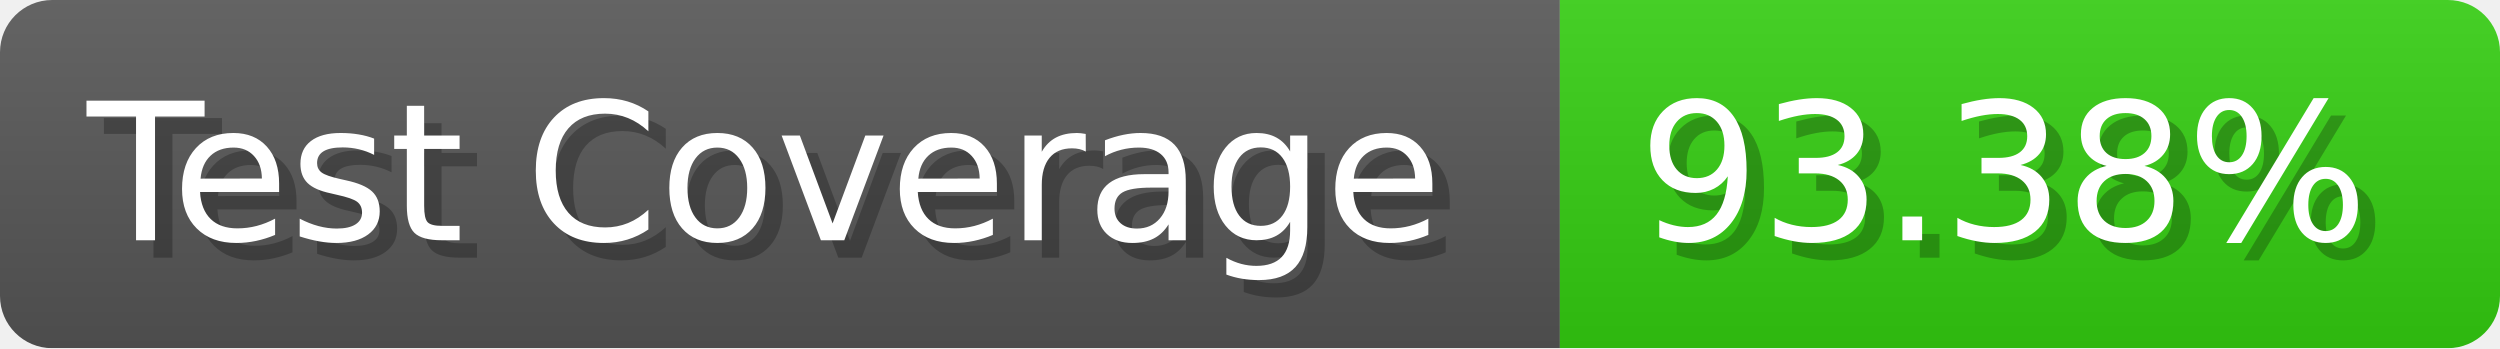
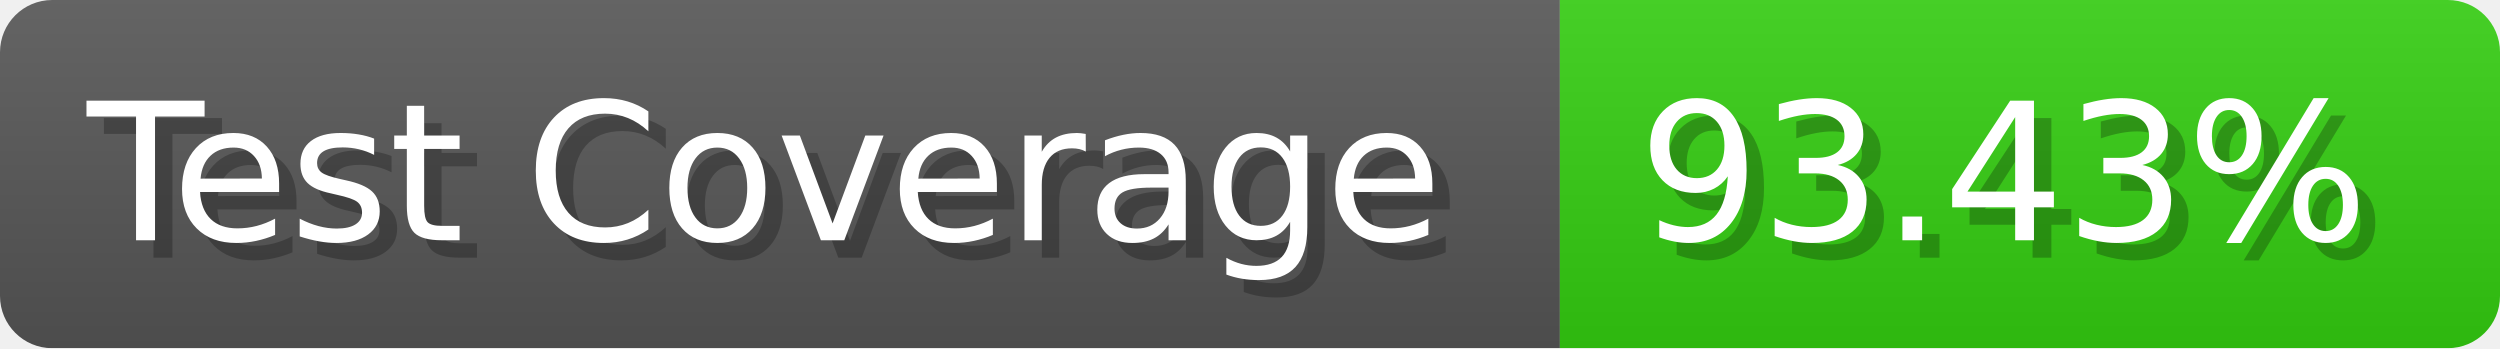
- <svg xmlns="http://www.w3.org/2000/svg" width="143.6" height="20" viewBox="0 0 1436 200" role="img" aria-label="Test Coverage: 93.38%">
+ <svg xmlns="http://www.w3.org/2000/svg" width="143.6" height="20" viewBox="0 0 1436 200" role="img" aria-label="Test Coverage: 93.43%">
  <linearGradient id="a" x2="0" y2="100%">
    <stop offset="0" stop-opacity=".1" stop-color="#EEE" />
    <stop offset="1" stop-opacity=".1" />
  </linearGradient>
  <mask id="m">
    <rect width="1436" height="200" rx="30" fill="#FFF" />
  </mask>
  <g mask="url(#m)">
    <rect width="896" height="200" fill="#555" />
    <rect width="540" height="200" fill="#3C1" x="896" />
    <rect width="1436" height="200" fill="url(#a)" />
  </g>
  <g aria-hidden="true" fill="#fff" text-anchor="start" font-family="Verdana,DejaVu Sans,sans-serif" font-size="110">
    <text x="60" y="148" textLength="796" fill="#000" opacity="0.25">Test Coverage</text>
    <text x="50" y="138" textLength="796">Test Coverage</text>
-     <text x="951" y="148" textLength="440" fill="#000" opacity="0.25">93.38%</text>
-     <text x="941" y="138" textLength="440">93.38%</text>
+     <text x="951" y="148" textLength="440" fill="#000" opacity="0.25">93.43%</text>
+     <text x="941" y="138" textLength="440">93.43%</text>
  </g>
</svg>
